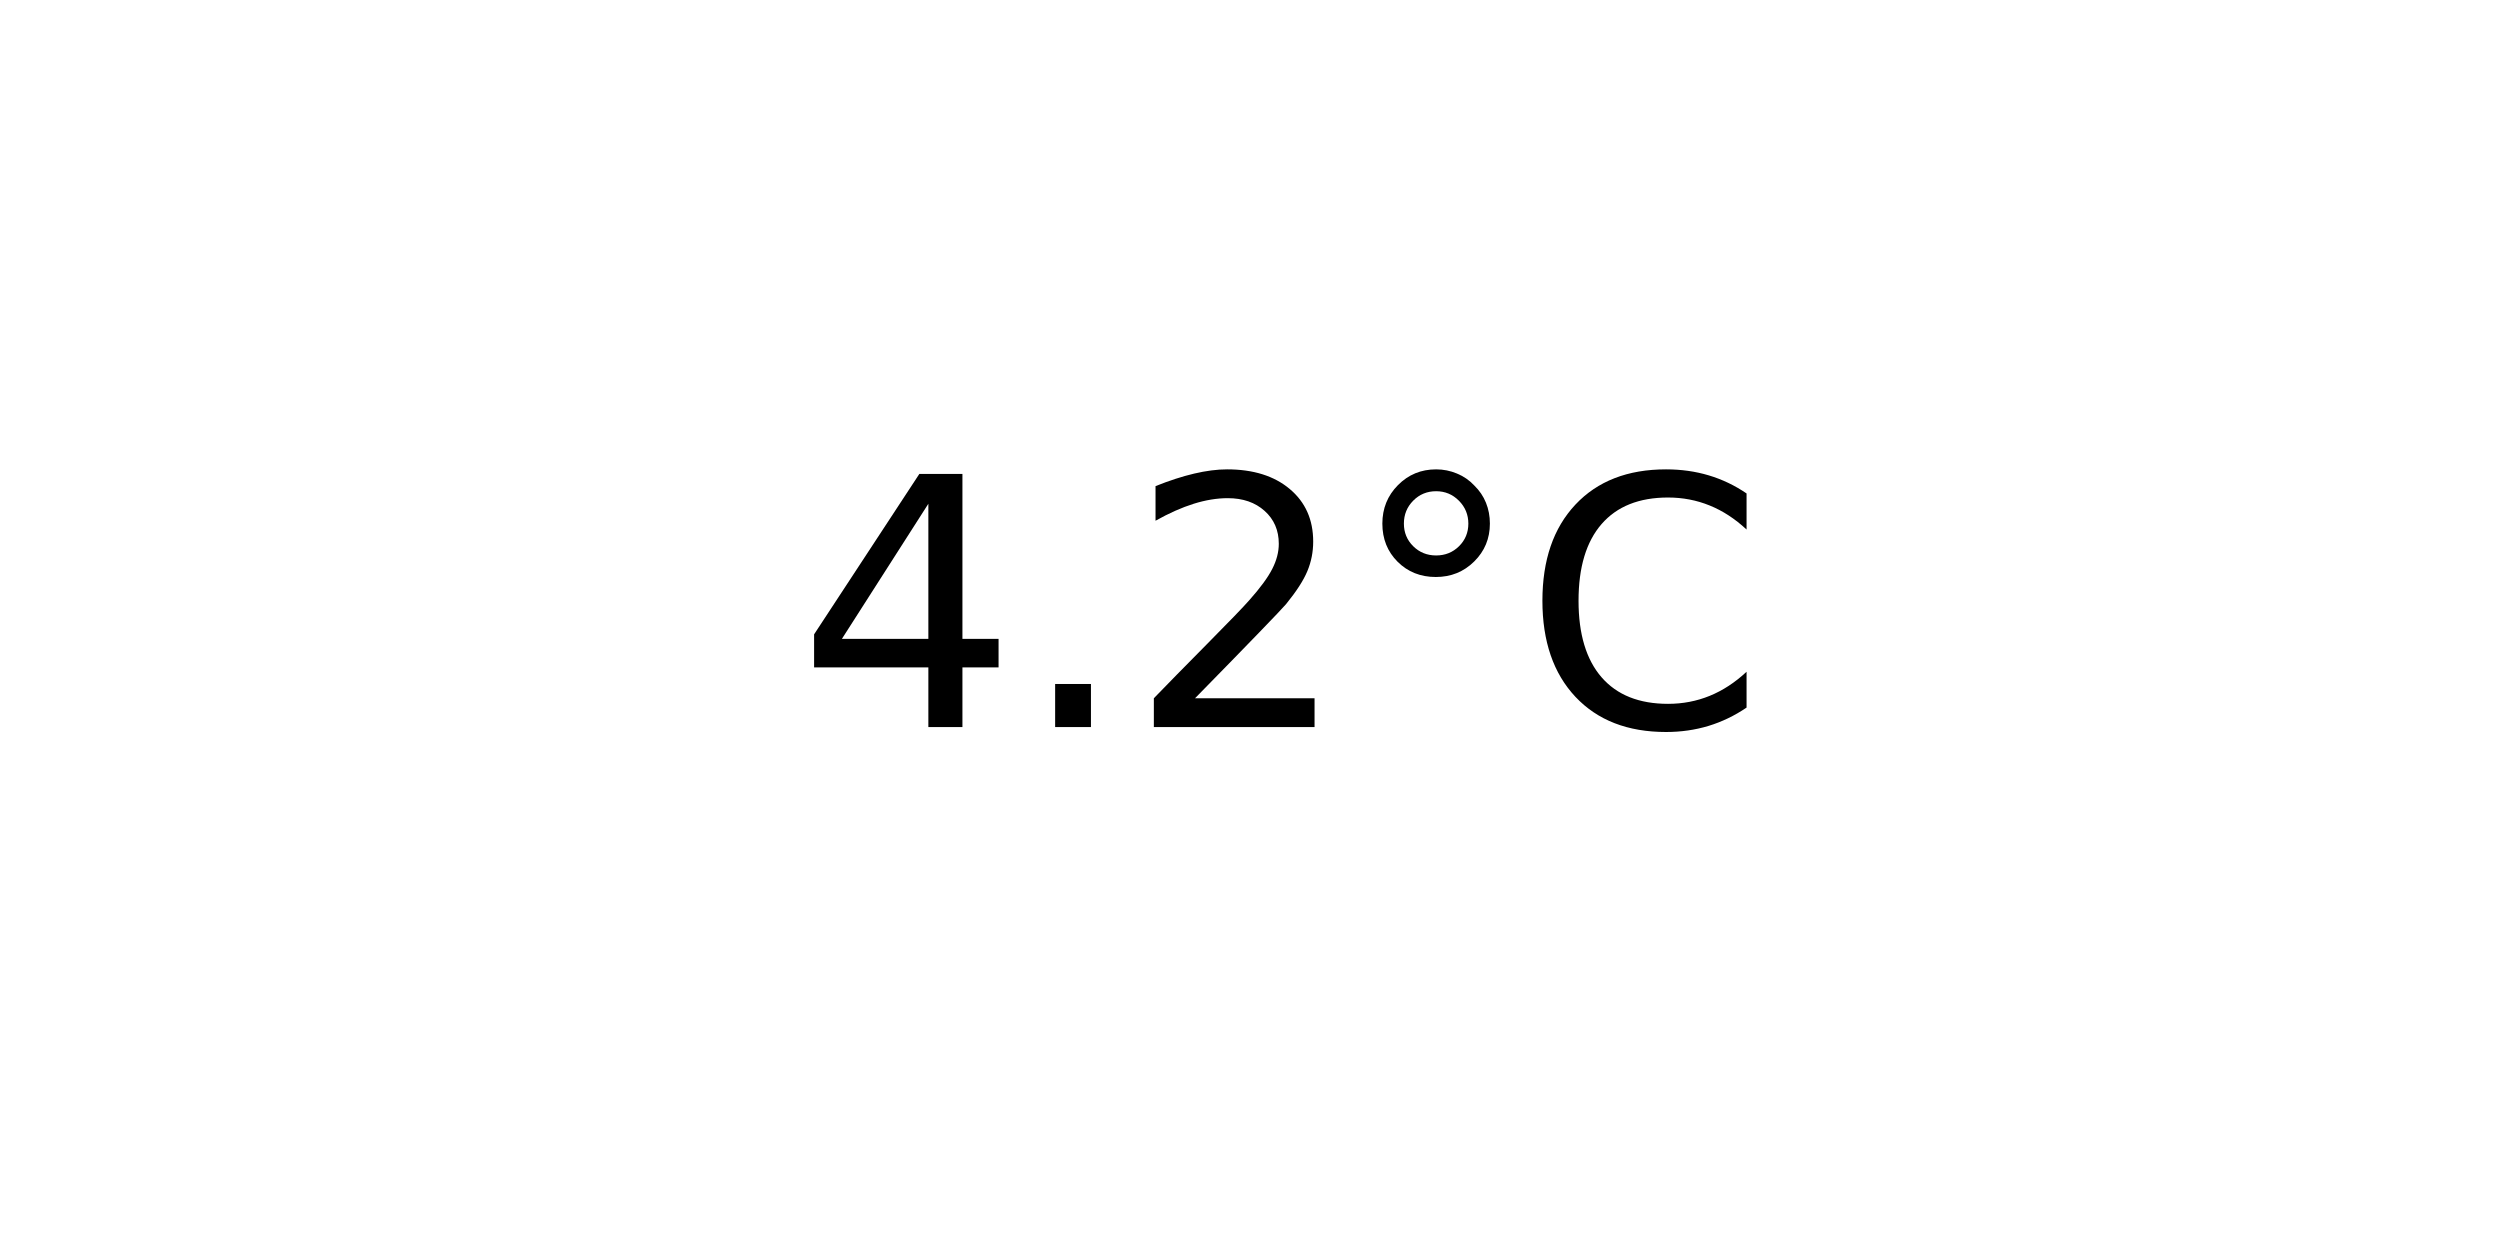
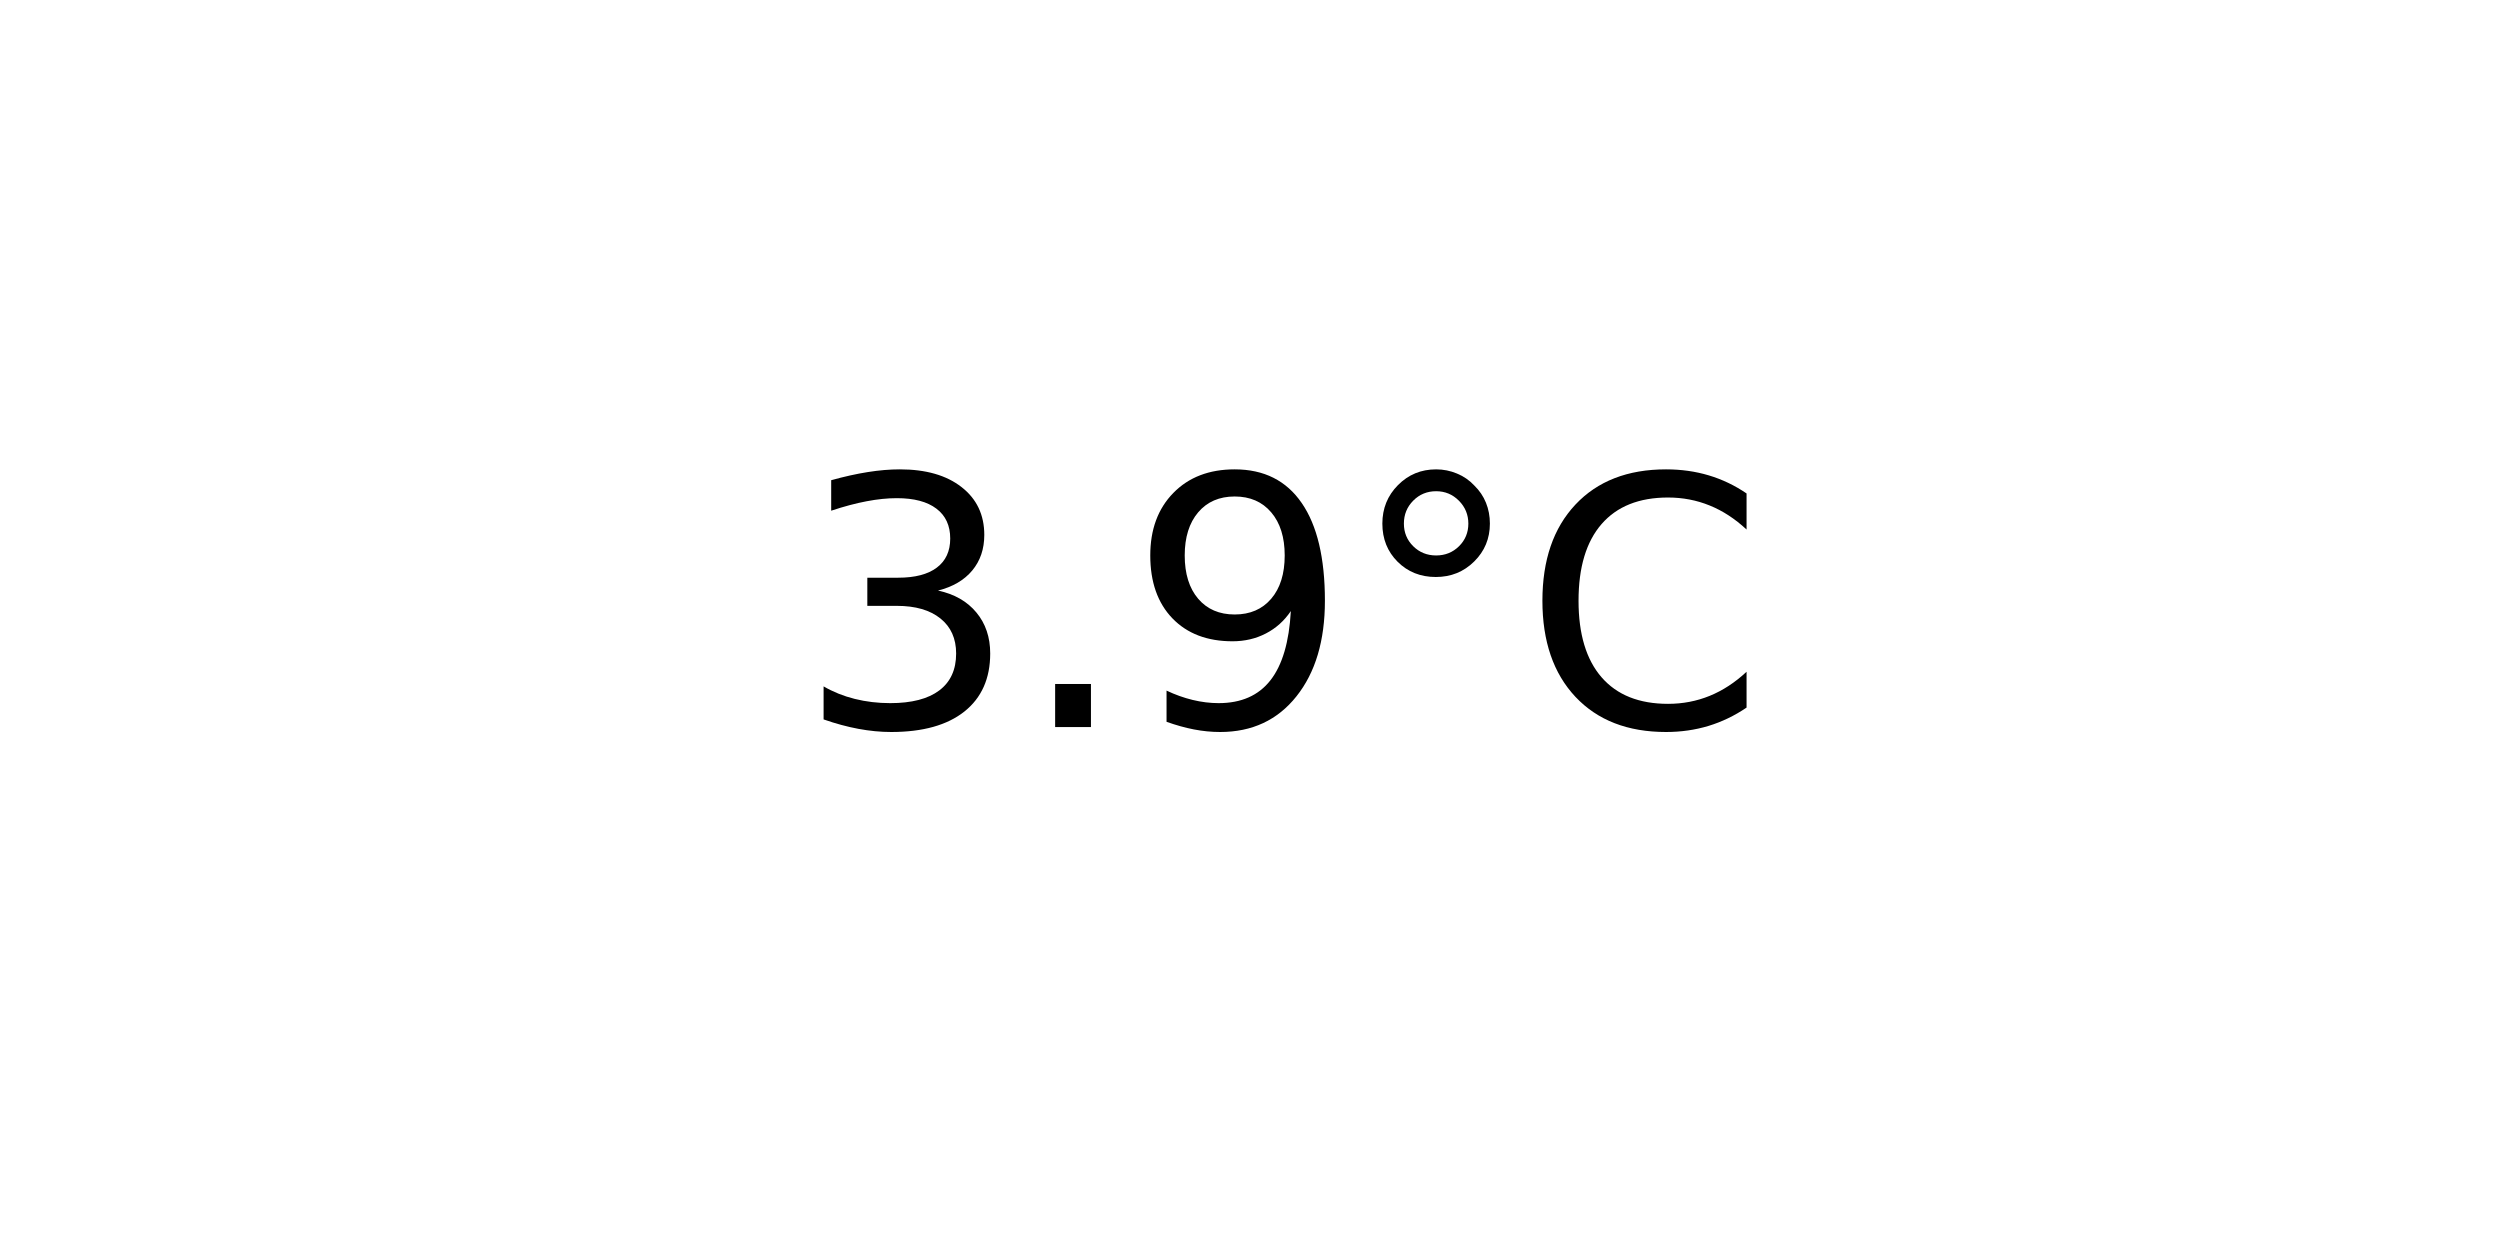
<svg xmlns="http://www.w3.org/2000/svg" xmlns:xlink="http://www.w3.org/1999/xlink" width="72pt" height="36pt" viewBox="0 0 72 36" version="1.1">
  <defs>
    <style type="text/css">*{stroke-linejoin: round; stroke-linecap: butt}</style>
  </defs>
  <g id="figure_1">
    <g id="axes_1">
      <g id="text_1">
        <g transform="translate(22.95703 20.93937) scale(0.1 -0.1)">
          <defs>
-             <path id="DejaVuSans-34" d="M 2419 4116  L 825 1625  L 2419 1625  L 2419 4116  z M 2253 4666  L 3047 4666  L 3047 1625  L 3713 1625  L 3713 1100  L 3047 1100  L 3047 0  L 2419 0  L 2419 1100  L 313 1100  L 313 1709  L 2253 4666  z " transform="scale(0.015625)" />
+             <path id="DejaVuSans-33" d="M 2597 2516  Q 3050 2419 3304 2112  Q 3559 1806 3559 1356  Q 3559 666 3084 287  Q 2609 -91 1734 -91  Q 1441 -91 1130 -33  Q 819 25 488 141  L 488 750  Q 750 597 1062 519  Q 1375 441 1716 441  Q 2309 441 2620 675  Q 2931 909 2931 1356  Q 2931 1769 2642 2001  Q 2353 2234 1838 2234  L 1294 2234  L 1294 2753  L 1863 2753  Q 2328 2753 2575 2939  Q 2822 3125 2822 3475  Q 2822 3834 2567 4026  Q 2313 4219 1838 4219  Q 1578 4219 1281 4162  Q 984 4106 628 3988  L 628 4550  Q 988 4650 1302 4700  Q 1616 4750 1894 4750  Q 2613 4750 3031 4423  Q 3450 4097 3450 3541  Q 3450 3153 3228 2886  Q 3006 2619 2597 2516  z " transform="scale(0.015625)" />
            <path id="DejaVuSans-2e" d="M 684 794  L 1344 794  L 1344 0  L 684 0  L 684 794  z " transform="scale(0.015625)" />
-             <path id="DejaVuSans-32" d="M 1228 531  L 3431 531  L 3431 0  L 469 0  L 469 531  Q 828 903 1448 1529  Q 2069 2156 2228 2338  Q 2531 2678 2651 2914  Q 2772 3150 2772 3378  Q 2772 3750 2511 3984  Q 2250 4219 1831 4219  Q 1534 4219 1204 4116  Q 875 4013 500 3803  L 500 4441  Q 881 4594 1212 4672  Q 1544 4750 1819 4750  Q 2544 4750 2975 4387  Q 3406 4025 3406 3419  Q 3406 3131 3298 2873  Q 3191 2616 2906 2266  Q 2828 2175 2409 1742  Q 1991 1309 1228 531  z " transform="scale(0.015625)" />
+             <path id="DejaVuSans-39" d="M 703 97  L 703 672  Q 941 559 1184 500  Q 1428 441 1663 441  Q 2288 441 2617 861  Q 2947 1281 2994 2138  Q 2813 1869 2534 1725  Q 2256 1581 1919 1581  Q 1219 1581 811 2004  Q 403 2428 403 3163  Q 403 3881 828 4315  Q 1253 4750 1959 4750  Q 2769 4750 3195 4129  Q 3622 3509 3622 2328  Q 3622 1225 3098 567  Q 2575 -91 1691 -91  Q 1453 -91 1209 -44  Q 966 3 703 97  z M 1959 2075  Q 2384 2075 2632 2365  Q 2881 2656 2881 3163  Q 2881 3666 2632 3958  Q 2384 4250 1959 4250  Q 1534 4250 1286 3958  Q 1038 3666 1038 3163  Q 1038 2656 1286 2365  Q 1534 2075 1959 2075  z " transform="scale(0.015625)" />
            <path id="DejaVuSans-b0" d="M 1600 4347  Q 1350 4347 1178 4173  Q 1006 4000 1006 3750  Q 1006 3503 1178 3333  Q 1350 3163 1600 3163  Q 1850 3163 2022 3333  Q 2194 3503 2194 3750  Q 2194 3997 2020 4172  Q 1847 4347 1600 4347  z M 1600 4750  Q 1800 4750 1984 4673  Q 2169 4597 2303 4453  Q 2447 4313 2519 4134  Q 2591 3956 2591 3750  Q 2591 3338 2302 3052  Q 2013 2766 1594 2766  Q 1172 2766 890 3047  Q 609 3328 609 3750  Q 609 4169 896 4459  Q 1184 4750 1600 4750  z " transform="scale(0.015625)" />
            <path id="DejaVuSans-43" d="M 4122 4306  L 4122 3641  Q 3803 3938 3442 4084  Q 3081 4231 2675 4231  Q 1875 4231 1450 3742  Q 1025 3253 1025 2328  Q 1025 1406 1450 917  Q 1875 428 2675 428  Q 3081 428 3442 575  Q 3803 722 4122 1019  L 4122 359  Q 3791 134 3420 21  Q 3050 -91 2638 -91  Q 1578 -91 968 557  Q 359 1206 359 2328  Q 359 3453 968 4101  Q 1578 4750 2638 4750  Q 3056 4750 3426 4639  Q 3797 4528 4122 4306  z " transform="scale(0.015625)" />
          </defs>
-           <use xlink:href="#DejaVuSans-34" />
+           <use xlink:href="#DejaVuSans-33" />
          <use xlink:href="#DejaVuSans-2e" x="63.623" />
-           <use xlink:href="#DejaVuSans-32" x="95.41" />
+           <use xlink:href="#DejaVuSans-39" x="95.41" />
          <use xlink:href="#DejaVuSans-b0" x="159.033" />
          <use xlink:href="#DejaVuSans-43" x="209.033" />
        </g>
      </g>
    </g>
  </g>
</svg>
